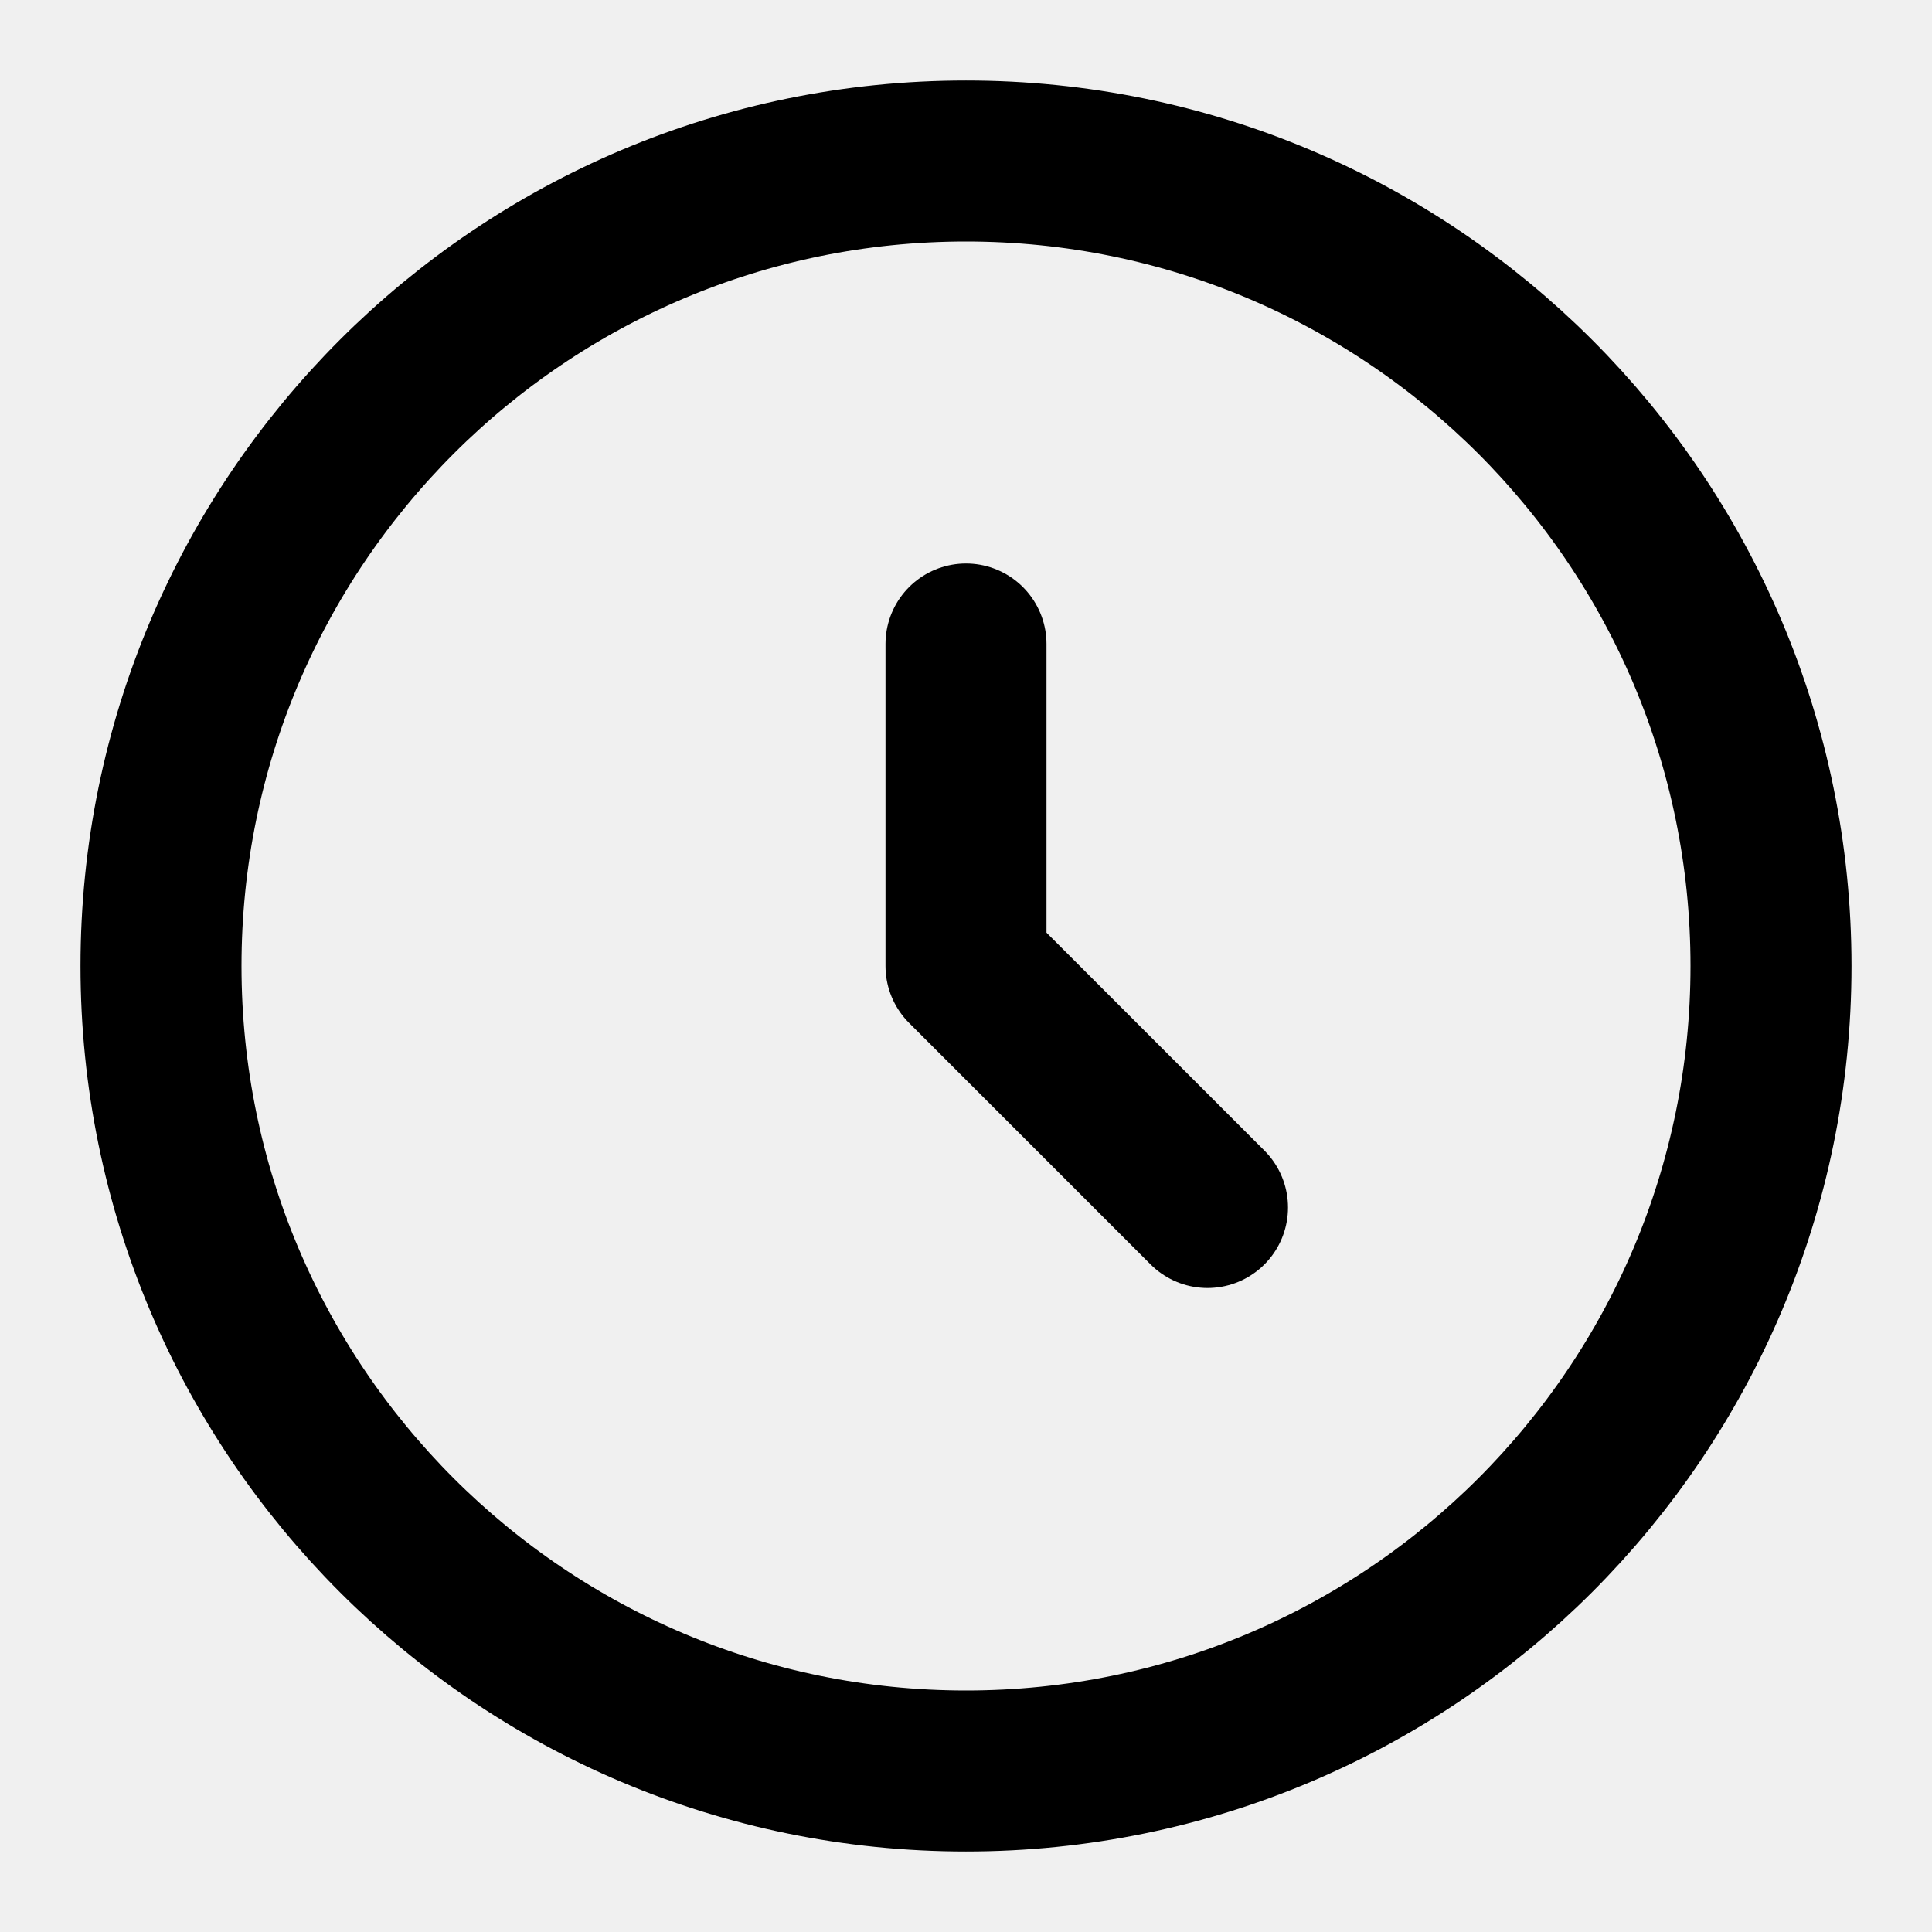
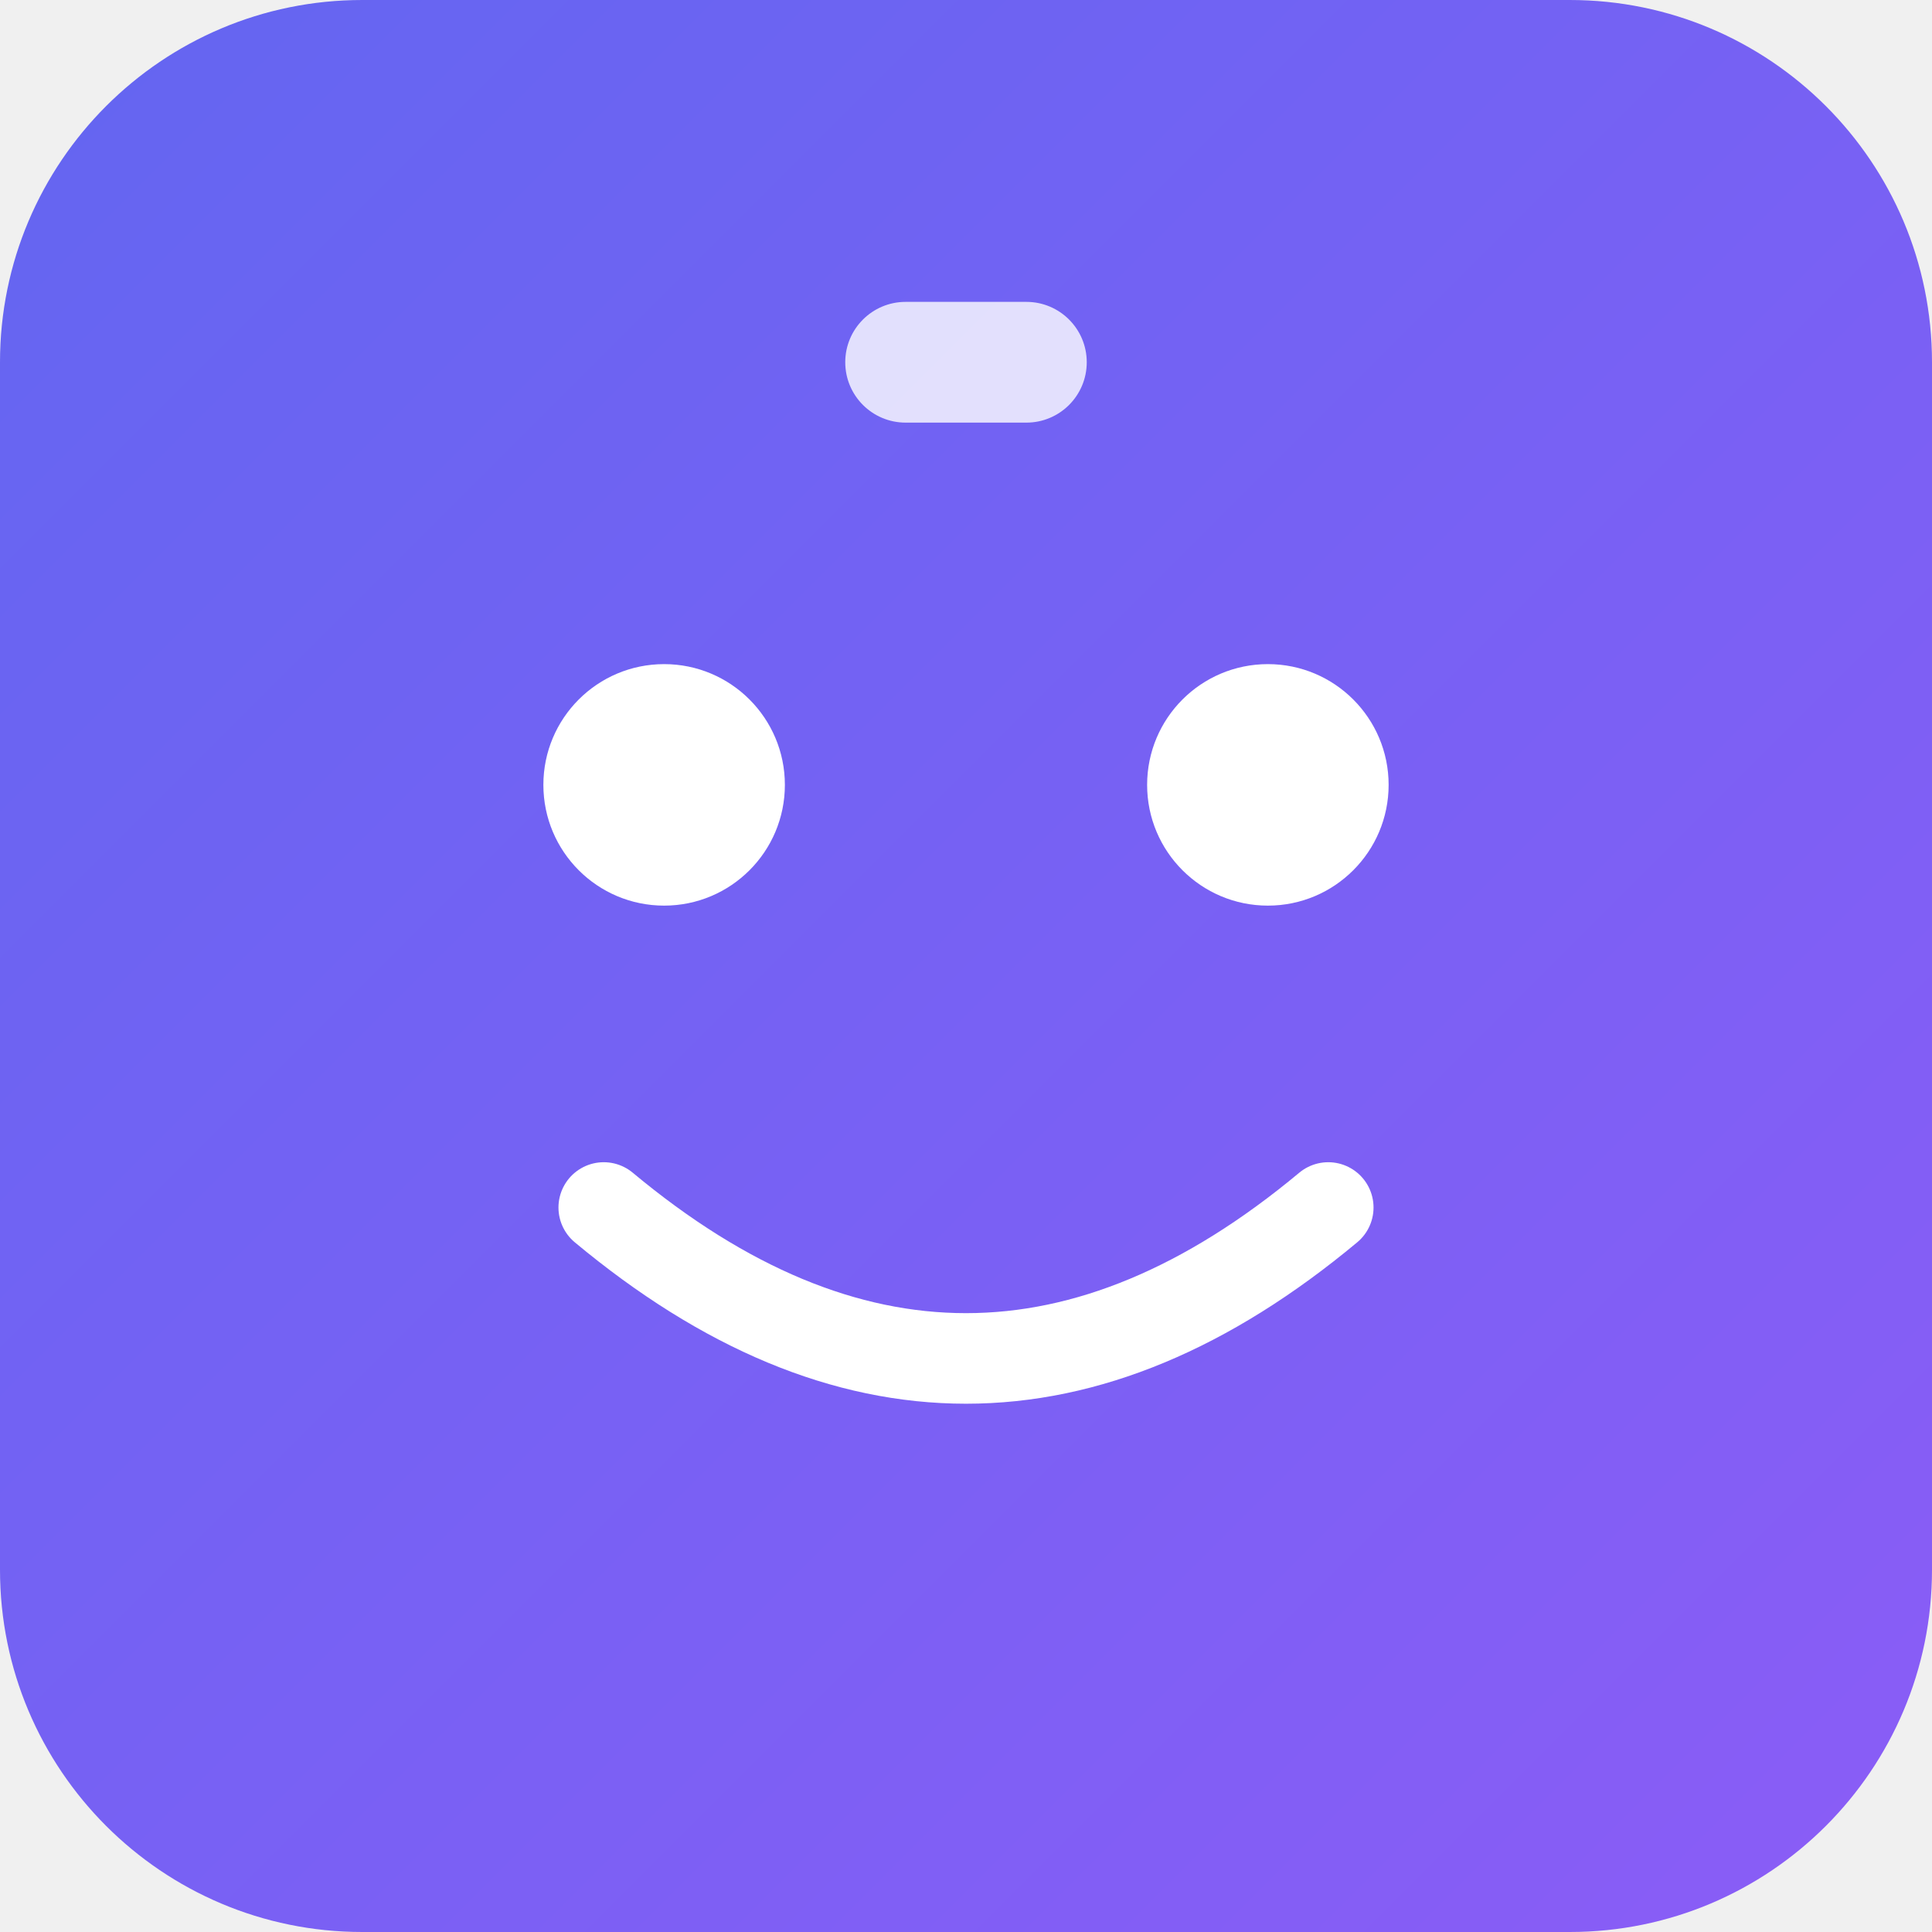
- <svg xmlns="http://www.w3.org/2000/svg" viewBox="0 0 24 24" fill="none" stroke="currentColor" stroke-width="2" stroke-linecap="round" stroke-linejoin="round">
-   <circle cx="12" cy="12" r="10" />
-   <path d="M12 8v4l3 3" />
+ <svg xmlns="http://www.w3.org/2000/svg" viewBox="0 0 128 128" width="128" height="128">
+   <defs>
+     <linearGradient id="bg" x1="0%" y1="0%" x2="100%" y2="100%">
+       <stop offset="0%" style="stop-color:#6366f1" />
+       <stop offset="100%" style="stop-color:#8b5cf6" />
+     </linearGradient>
+   </defs>
+   <rect width="128" height="128" rx="24" fill="url(#bg)" />
+   <circle cx="44" cy="52" r="8" fill="white" />
+   <circle cx="84" cy="52" r="8" fill="white" />
+   <path d="M40 80 Q64 100 88 80" stroke="white" stroke-width="6" fill="none" stroke-linecap="round" />
+   <rect x="56" y="20" width="16" height="8" rx="4" fill="white" opacity="0.8" />
</svg>
